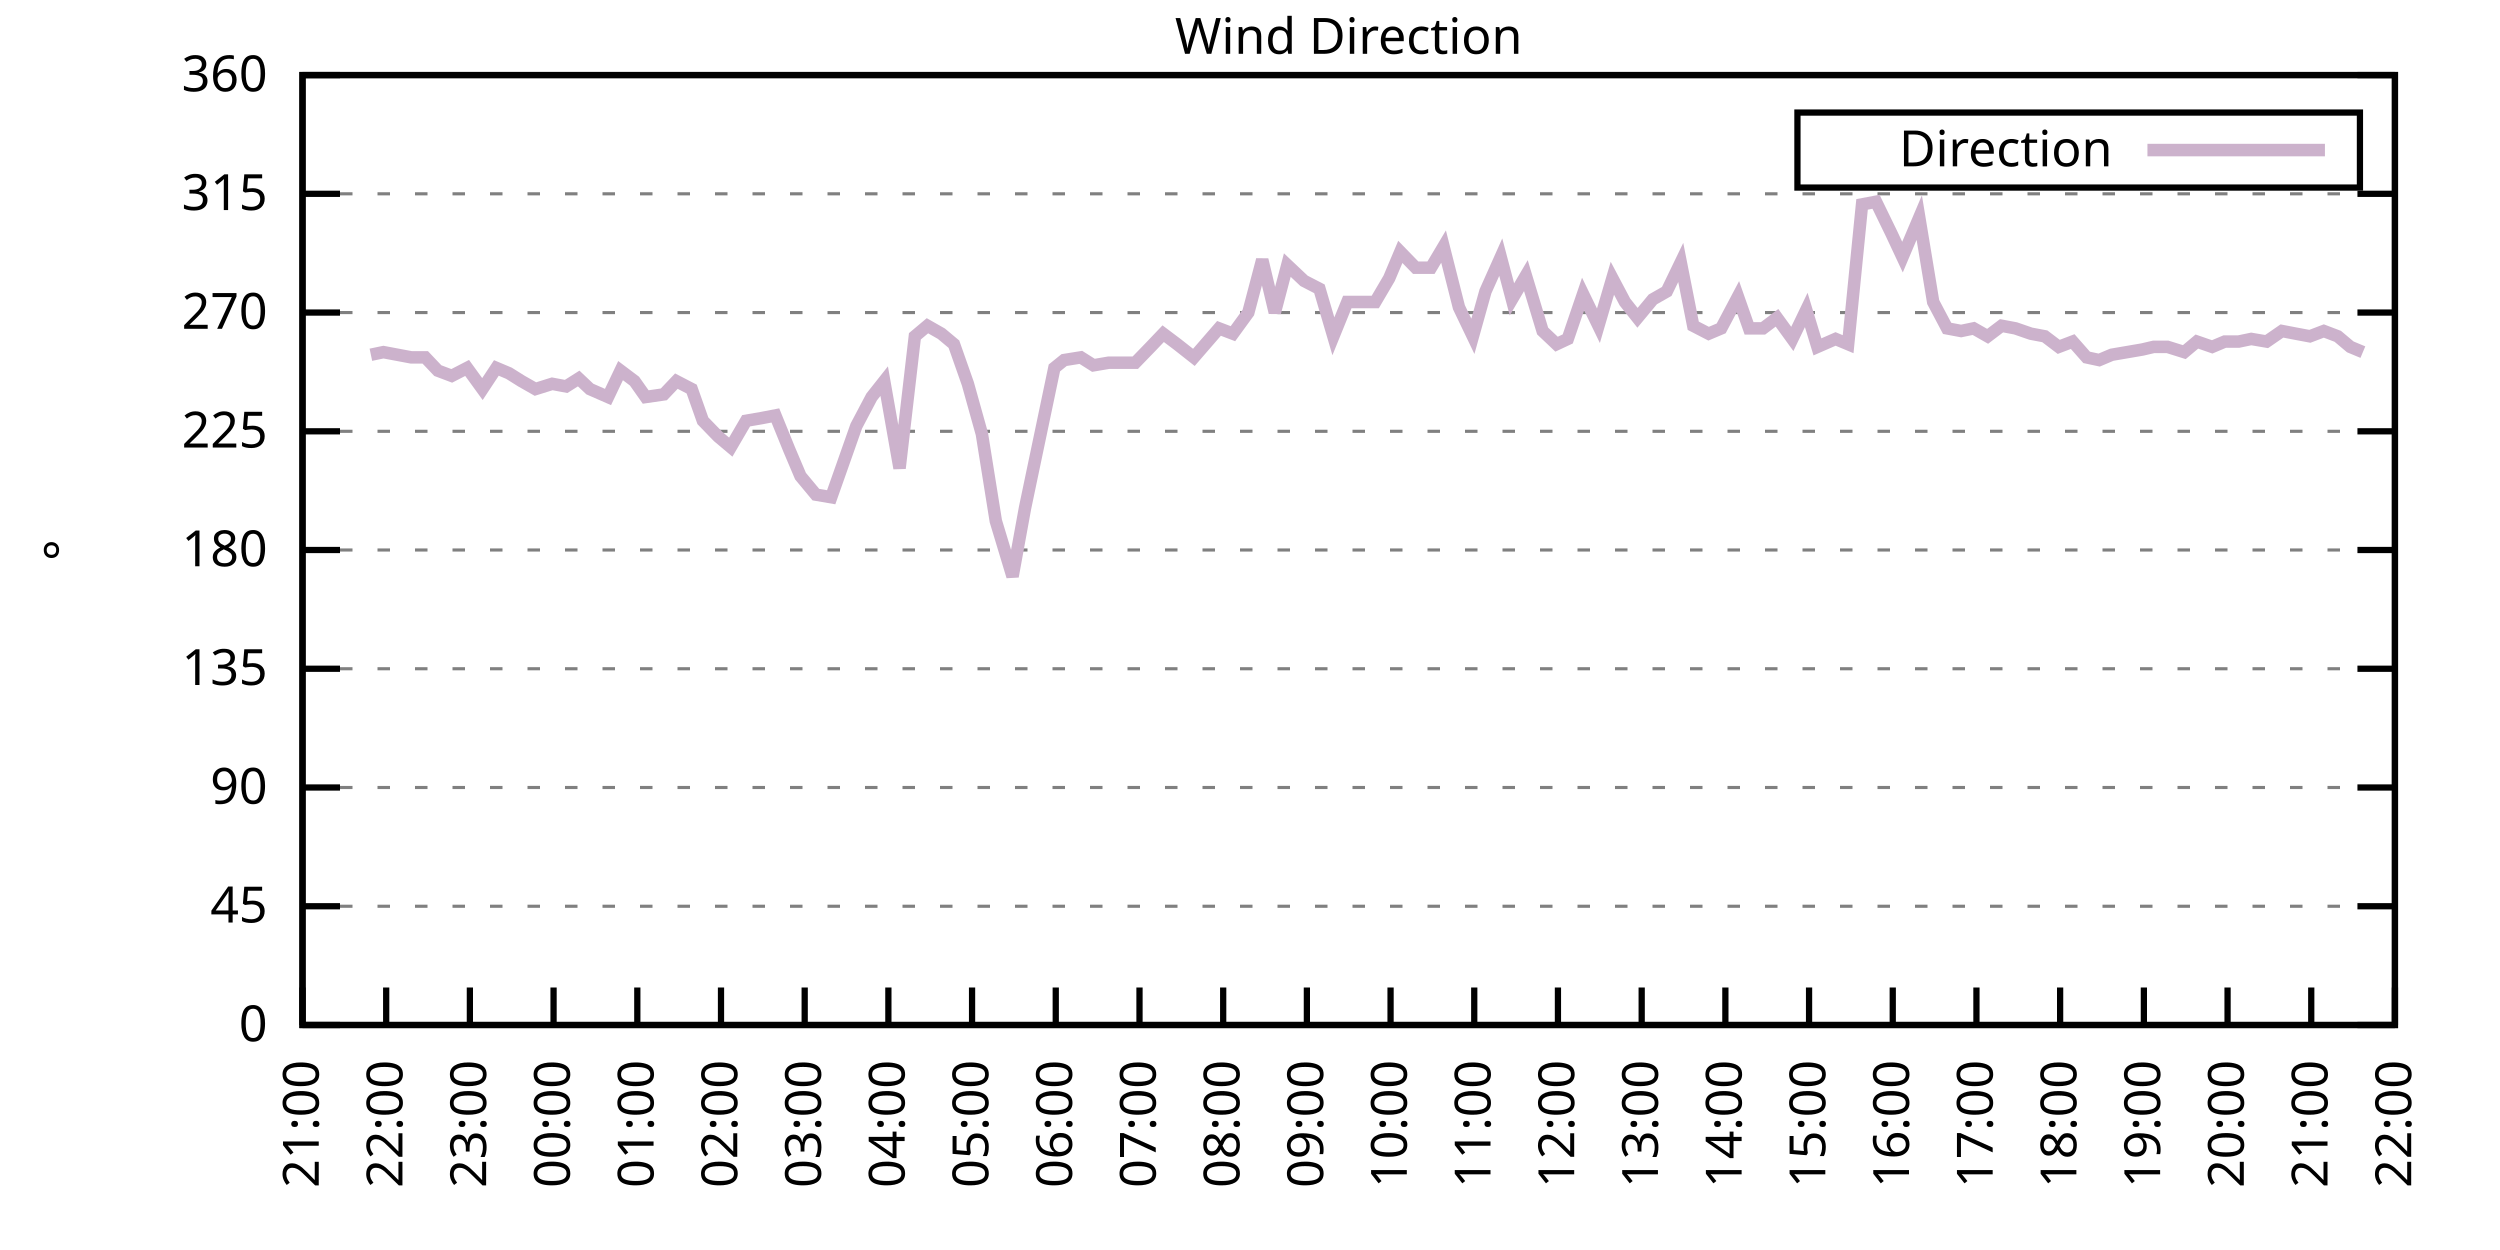
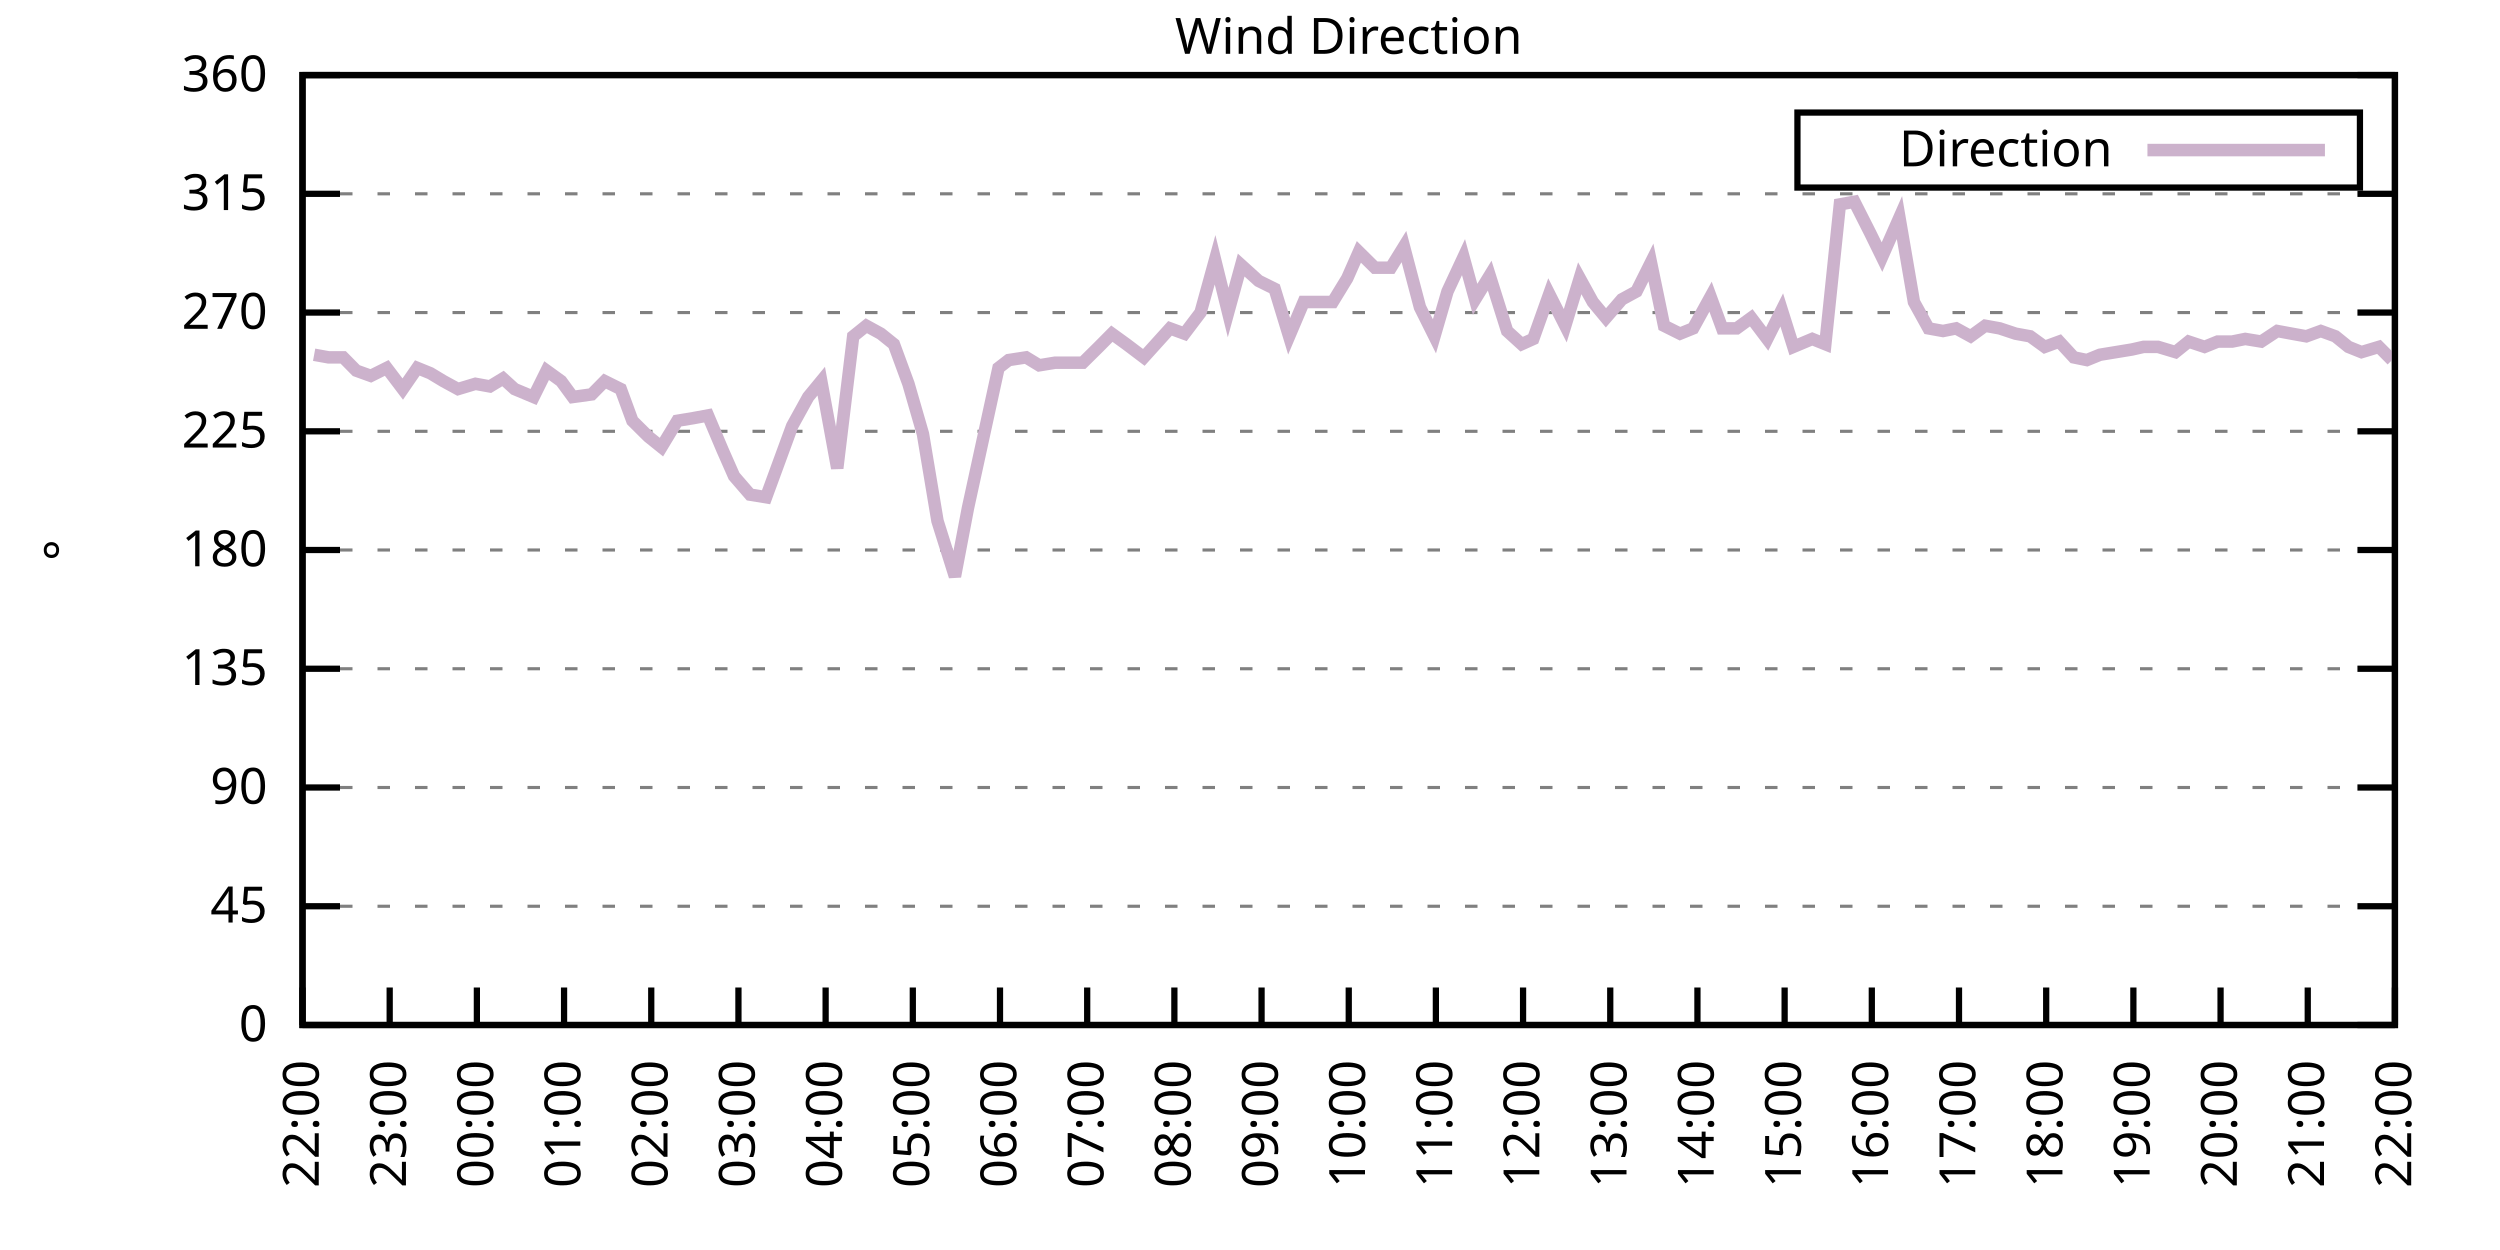
<svg xmlns="http://www.w3.org/2000/svg" xmlns:xlink="http://www.w3.org/1999/xlink" width="400" height="200" viewBox="0 0 400 200">
  <g id="gnuplot_canvas">
    <rect x="0" y="0" width="400" height="200" fill="none" />
    <defs>
      <circle id="gpDot" r="0.5" stroke-width="0.5" stroke="currentColor" />
      <path id="gpPt0" stroke-width="0.333" stroke="currentColor" d="M-1,0 h2 M0,-1 v2" />
      <path id="gpPt1" stroke-width="0.333" stroke="currentColor" d="M-1,-1 L1,1 M1,-1 L-1,1" />
      <path id="gpPt2" stroke-width="0.333" stroke="currentColor" d="M-1,0 L1,0 M0,-1 L0,1 M-1,-1 L1,1 M-1,1 L1,-1" />
      <rect id="gpPt3" stroke-width="0.333" stroke="currentColor" x="-1" y="-1" width="2" height="2" />
      <rect id="gpPt4" stroke-width="0.333" stroke="currentColor" fill="currentColor" x="-1" y="-1" width="2" height="2" />
      <circle id="gpPt5" stroke-width="0.333" stroke="currentColor" cx="0" cy="0" r="1" />
      <use xlink:href="#gpPt5" id="gpPt6" fill="currentColor" stroke="none" />
      <path id="gpPt7" stroke-width="0.333" stroke="currentColor" d="M0,-1.33 L-1.33,0.67 L1.33,0.67 z" />
      <use xlink:href="#gpPt7" id="gpPt8" fill="currentColor" stroke="none" />
      <use xlink:href="#gpPt7" id="gpPt9" stroke="currentColor" transform="rotate(180)" />
      <use xlink:href="#gpPt9" id="gpPt10" fill="currentColor" stroke="none" />
      <use xlink:href="#gpPt3" id="gpPt11" stroke="currentColor" transform="rotate(45)" />
      <use xlink:href="#gpPt11" id="gpPt12" fill="currentColor" stroke="none" />
      <path id="gpPt13" stroke-width="0.333" stroke="currentColor" d="M0,1.330 L1.265,0.411 L0.782,-1.067 L-0.782,-1.076 L-1.265,0.411 z" />
      <use xlink:href="#gpPt13" id="gpPt14" fill="currentColor" stroke="none" />
      <filter id="textbox" filterUnits="objectBoundingBox" x="0" y="0" height="1" width="1">
        <feFlood flood-color="white" flood-opacity="1" result="bgnd" />
        <feComposite in="SourceGraphic" in2="bgnd" operator="atop" />
      </filter>
      <filter id="greybox" filterUnits="objectBoundingBox" x="0" y="0" height="1" width="1">
        <feFlood flood-color="lightgrey" flood-opacity="1" result="grey" />
        <feComposite in="SourceGraphic" in2="grey" operator="atop" />
      </filter>
    </defs>
    <g fill="none" color="white" stroke="currentColor" stroke-width="1.00" stroke-linecap="butt" stroke-linejoin="miter">
</g>
    <g fill="none" color="black" stroke="currentColor" stroke-width="1.00" stroke-linecap="butt" stroke-linejoin="miter">
      <g stroke="none" shape-rendering="crispEdges">
        <polygon fill="rgb(255, 255, 255)" points="48.40,164.00 383.18,164.00 383.18,12.02 48.40,12.02 " />
      </g>
    </g>
    <g fill="none" color="black" stroke="currentColor" stroke-width="1.00" stroke-linecap="butt" stroke-linejoin="miter">
</g>
    <g fill="none" color="black" stroke="black" stroke-width="0.50" stroke-linecap="butt" stroke-linejoin="miter">
</g>
    <g fill="none" color="gray" stroke="currentColor" stroke-width="0.50" stroke-linecap="butt" stroke-linejoin="miter">
      <path stroke="gray" stroke-dasharray="2,4" class="gridline" d="M48.40,164.00 L383.19,164.00  " />
    </g>
    <g fill="none" color="gray" stroke="gray" stroke-width="1.00" stroke-linecap="butt" stroke-linejoin="miter">
</g>
    <g fill="none" color="black" stroke="currentColor" stroke-width="1.00" stroke-linecap="butt" stroke-linejoin="miter">
      <path stroke="black" d="M48.40,164.00 L54.40,164.00 M383.19,164.00 L377.19,164.00  " />
      <g transform="translate(42.80,166.60)" stroke="none" fill="black" font-family="Sans" font-size="8.00" text-anchor="end">
        <text>
          <tspan font-family="Sans"> 0</tspan>
        </text>
      </g>
    </g>
    <g fill="none" color="black" stroke="currentColor" stroke-width="1.00" stroke-linecap="butt" stroke-linejoin="miter">
</g>
    <g fill="none" color="black" stroke="black" stroke-width="0.50" stroke-linecap="butt" stroke-linejoin="miter">
</g>
    <g fill="none" color="gray" stroke="currentColor" stroke-width="0.50" stroke-linecap="butt" stroke-linejoin="miter">
      <path stroke="gray" stroke-dasharray="2,4" class="gridline" d="M48.40,145.00 L383.19,145.00  " />
    </g>
    <g fill="none" color="gray" stroke="gray" stroke-width="1.00" stroke-linecap="butt" stroke-linejoin="miter">
</g>
    <g fill="none" color="black" stroke="currentColor" stroke-width="1.00" stroke-linecap="butt" stroke-linejoin="miter">
      <path stroke="black" d="M48.40,145.00 L54.40,145.00 M383.19,145.00 L377.19,145.00  " />
      <g transform="translate(42.80,147.60)" stroke="none" fill="black" font-family="Sans" font-size="8.00" text-anchor="end">
        <text>
          <tspan font-family="Sans"> 45</tspan>
        </text>
      </g>
    </g>
    <g fill="none" color="black" stroke="currentColor" stroke-width="1.00" stroke-linecap="butt" stroke-linejoin="miter">
</g>
    <g fill="none" color="black" stroke="black" stroke-width="0.50" stroke-linecap="butt" stroke-linejoin="miter">
</g>
    <g fill="none" color="gray" stroke="currentColor" stroke-width="0.50" stroke-linecap="butt" stroke-linejoin="miter">
      <path stroke="gray" stroke-dasharray="2,4" class="gridline" d="M48.40,126.00 L383.19,126.00  " />
    </g>
    <g fill="none" color="gray" stroke="gray" stroke-width="1.00" stroke-linecap="butt" stroke-linejoin="miter">
</g>
    <g fill="none" color="black" stroke="currentColor" stroke-width="1.00" stroke-linecap="butt" stroke-linejoin="miter">
      <path stroke="black" d="M48.40,126.00 L54.40,126.00 M383.19,126.00 L377.19,126.00  " />
      <g transform="translate(42.80,128.60)" stroke="none" fill="black" font-family="Sans" font-size="8.00" text-anchor="end">
        <text>
          <tspan font-family="Sans"> 90</tspan>
        </text>
      </g>
    </g>
    <g fill="none" color="black" stroke="currentColor" stroke-width="1.00" stroke-linecap="butt" stroke-linejoin="miter">
</g>
    <g fill="none" color="black" stroke="black" stroke-width="0.50" stroke-linecap="butt" stroke-linejoin="miter">
</g>
    <g fill="none" color="gray" stroke="currentColor" stroke-width="0.50" stroke-linecap="butt" stroke-linejoin="miter">
      <path stroke="gray" stroke-dasharray="2,4" class="gridline" d="M48.40,107.00 L383.19,107.00  " />
    </g>
    <g fill="none" color="gray" stroke="gray" stroke-width="1.00" stroke-linecap="butt" stroke-linejoin="miter">
</g>
    <g fill="none" color="black" stroke="currentColor" stroke-width="1.00" stroke-linecap="butt" stroke-linejoin="miter">
      <path stroke="black" d="M48.40,107.00 L54.40,107.00 M383.19,107.00 L377.19,107.00  " />
      <g transform="translate(42.80,109.60)" stroke="none" fill="black" font-family="Sans" font-size="8.00" text-anchor="end">
        <text>
          <tspan font-family="Sans"> 135</tspan>
        </text>
      </g>
    </g>
    <g fill="none" color="black" stroke="currentColor" stroke-width="1.00" stroke-linecap="butt" stroke-linejoin="miter">
</g>
    <g fill="none" color="black" stroke="black" stroke-width="0.50" stroke-linecap="butt" stroke-linejoin="miter">
</g>
    <g fill="none" color="gray" stroke="currentColor" stroke-width="0.50" stroke-linecap="butt" stroke-linejoin="miter">
      <path stroke="gray" stroke-dasharray="2,4" class="gridline" d="M48.40,88.00 L383.19,88.00  " />
    </g>
    <g fill="none" color="gray" stroke="gray" stroke-width="1.00" stroke-linecap="butt" stroke-linejoin="miter">
</g>
    <g fill="none" color="black" stroke="currentColor" stroke-width="1.00" stroke-linecap="butt" stroke-linejoin="miter">
      <path stroke="black" d="M48.40,88.00 L54.40,88.00 M383.19,88.00 L377.19,88.00  " />
      <g transform="translate(42.80,90.60)" stroke="none" fill="black" font-family="Sans" font-size="8.00" text-anchor="end">
        <text>
          <tspan font-family="Sans"> 180</tspan>
        </text>
      </g>
    </g>
    <g fill="none" color="black" stroke="currentColor" stroke-width="1.00" stroke-linecap="butt" stroke-linejoin="miter">
</g>
    <g fill="none" color="black" stroke="black" stroke-width="0.50" stroke-linecap="butt" stroke-linejoin="miter">
</g>
    <g fill="none" color="gray" stroke="currentColor" stroke-width="0.50" stroke-linecap="butt" stroke-linejoin="miter">
      <path stroke="gray" stroke-dasharray="2,4" class="gridline" d="M48.40,69.01 L383.19,69.01  " />
    </g>
    <g fill="none" color="gray" stroke="gray" stroke-width="1.00" stroke-linecap="butt" stroke-linejoin="miter">
</g>
    <g fill="none" color="black" stroke="currentColor" stroke-width="1.00" stroke-linecap="butt" stroke-linejoin="miter">
      <path stroke="black" d="M48.40,69.01 L54.40,69.01 M383.19,69.01 L377.19,69.01  " />
      <g transform="translate(42.80,71.61)" stroke="none" fill="black" font-family="Sans" font-size="8.00" text-anchor="end">
        <text>
          <tspan font-family="Sans"> 225</tspan>
        </text>
      </g>
    </g>
    <g fill="none" color="black" stroke="currentColor" stroke-width="1.00" stroke-linecap="butt" stroke-linejoin="miter">
</g>
    <g fill="none" color="black" stroke="black" stroke-width="0.50" stroke-linecap="butt" stroke-linejoin="miter">
</g>
    <g fill="none" color="gray" stroke="currentColor" stroke-width="0.50" stroke-linecap="butt" stroke-linejoin="miter">
      <path stroke="gray" stroke-dasharray="2,4" class="gridline" d="M48.40,50.01 L383.19,50.01  " />
    </g>
    <g fill="none" color="gray" stroke="gray" stroke-width="1.00" stroke-linecap="butt" stroke-linejoin="miter">
</g>
    <g fill="none" color="black" stroke="currentColor" stroke-width="1.00" stroke-linecap="butt" stroke-linejoin="miter">
      <path stroke="black" d="M48.40,50.01 L54.40,50.01 M383.19,50.01 L377.19,50.01  " />
      <g transform="translate(42.80,52.61)" stroke="none" fill="black" font-family="Sans" font-size="8.00" text-anchor="end">
        <text>
          <tspan font-family="Sans"> 270</tspan>
        </text>
      </g>
    </g>
    <g fill="none" color="black" stroke="currentColor" stroke-width="1.00" stroke-linecap="butt" stroke-linejoin="miter">
</g>
    <g fill="none" color="black" stroke="black" stroke-width="0.50" stroke-linecap="butt" stroke-linejoin="miter">
</g>
    <g fill="none" color="gray" stroke="currentColor" stroke-width="0.50" stroke-linecap="butt" stroke-linejoin="miter">
      <path stroke="gray" stroke-dasharray="2,4" class="gridline" d="M48.40,31.01 L383.19,31.01  " />
    </g>
    <g fill="none" color="gray" stroke="gray" stroke-width="1.00" stroke-linecap="butt" stroke-linejoin="miter">
</g>
    <g fill="none" color="black" stroke="currentColor" stroke-width="1.00" stroke-linecap="butt" stroke-linejoin="miter">
      <path stroke="black" d="M48.40,31.01 L54.40,31.01 M383.19,31.01 L377.19,31.01  " />
      <g transform="translate(42.80,33.61)" stroke="none" fill="black" font-family="Sans" font-size="8.00" text-anchor="end">
        <text>
          <tspan font-family="Sans"> 315</tspan>
        </text>
      </g>
    </g>
    <g fill="none" color="black" stroke="currentColor" stroke-width="1.00" stroke-linecap="butt" stroke-linejoin="miter">
</g>
    <g fill="none" color="black" stroke="black" stroke-width="0.50" stroke-linecap="butt" stroke-linejoin="miter">
</g>
    <g fill="none" color="gray" stroke="currentColor" stroke-width="0.50" stroke-linecap="butt" stroke-linejoin="miter">
      <path stroke="gray" stroke-dasharray="2,4" class="gridline" d="M48.40,12.01 L383.19,12.01  " />
    </g>
    <g fill="none" color="gray" stroke="gray" stroke-width="1.00" stroke-linecap="butt" stroke-linejoin="miter">
</g>
    <g fill="none" color="black" stroke="currentColor" stroke-width="1.00" stroke-linecap="butt" stroke-linejoin="miter">
      <path stroke="black" d="M48.40,12.01 L54.40,12.01 M383.19,12.01 L377.19,12.01  " />
      <g transform="translate(42.80,14.61)" stroke="none" fill="black" font-family="Sans" font-size="8.00" text-anchor="end">
        <text>
          <tspan font-family="Sans"> 360</tspan>
        </text>
      </g>
    </g>
    <g fill="none" color="black" stroke="currentColor" stroke-width="1.00" stroke-linecap="butt" stroke-linejoin="miter">
      <path stroke="black" d="M48.40,164.00 L48.40,158.00  " />
      <g transform="translate(51.00,169.60) rotate(270.00)" stroke="none" fill="black" font-family="Sans" font-size="8.00" text-anchor="end">
        <text>
-           <tspan font-family="Sans">21:00</tspan>
-         </text>
-       </g>
-     </g>
-     <g fill="none" color="black" stroke="currentColor" stroke-width="1.00" stroke-linecap="butt" stroke-linejoin="miter">
-       <path stroke="black" d="M61.79,164.00 L61.79,158.00  " />
-       <g transform="translate(64.39,169.60) rotate(270.00)" stroke="none" fill="black" font-family="Sans" font-size="8.00" text-anchor="end">
-         <text>
          <tspan font-family="Sans">22:00</tspan>
        </text>
      </g>
    </g>
    <g fill="none" color="black" stroke="currentColor" stroke-width="1.00" stroke-linecap="butt" stroke-linejoin="miter">
-       <path stroke="black" d="M75.18,164.00 L75.18,158.00  " />
-       <g transform="translate(77.78,169.60) rotate(270.00)" stroke="none" fill="black" font-family="Sans" font-size="8.00" text-anchor="end">
+       <path stroke="black" d="M62.35,164.00 L62.35,158.00  " />
+       <g transform="translate(64.95,169.60) rotate(270.00)" stroke="none" fill="black" font-family="Sans" font-size="8.00" text-anchor="end">
        <text>
          <tspan font-family="Sans">23:00</tspan>
        </text>
      </g>
    </g>
    <g fill="none" color="black" stroke="currentColor" stroke-width="1.00" stroke-linecap="butt" stroke-linejoin="miter">
-       <path stroke="black" d="M88.57,164.00 L88.57,158.00  " />
-       <g transform="translate(91.17,169.60) rotate(270.00)" stroke="none" fill="black" font-family="Sans" font-size="8.00" text-anchor="end">
+       <path stroke="black" d="M76.30,164.00 L76.30,158.00  " />
+       <g transform="translate(78.90,169.60) rotate(270.00)" stroke="none" fill="black" font-family="Sans" font-size="8.00" text-anchor="end">
        <text>
          <tspan font-family="Sans">00:00</tspan>
        </text>
      </g>
    </g>
    <g fill="none" color="black" stroke="currentColor" stroke-width="1.00" stroke-linecap="butt" stroke-linejoin="miter">
-       <path stroke="black" d="M101.97,164.00 L101.97,158.00  " />
-       <g transform="translate(104.57,169.60) rotate(270.00)" stroke="none" fill="black" font-family="Sans" font-size="8.00" text-anchor="end">
+       <path stroke="black" d="M90.25,164.00 L90.25,158.00  " />
+       <g transform="translate(92.85,169.60) rotate(270.00)" stroke="none" fill="black" font-family="Sans" font-size="8.00" text-anchor="end">
        <text>
          <tspan font-family="Sans">01:00</tspan>
        </text>
      </g>
    </g>
    <g fill="none" color="black" stroke="currentColor" stroke-width="1.00" stroke-linecap="butt" stroke-linejoin="miter">
-       <path stroke="black" d="M115.36,164.00 L115.36,158.00  " />
-       <g transform="translate(117.96,169.60) rotate(270.00)" stroke="none" fill="black" font-family="Sans" font-size="8.00" text-anchor="end">
+       <path stroke="black" d="M104.20,164.00 L104.20,158.00  " />
+       <g transform="translate(106.80,169.60) rotate(270.00)" stroke="none" fill="black" font-family="Sans" font-size="8.00" text-anchor="end">
        <text>
          <tspan font-family="Sans">02:00</tspan>
        </text>
      </g>
    </g>
    <g fill="none" color="black" stroke="currentColor" stroke-width="1.00" stroke-linecap="butt" stroke-linejoin="miter">
-       <path stroke="black" d="M128.75,164.00 L128.75,158.00  " />
-       <g transform="translate(131.35,169.60) rotate(270.00)" stroke="none" fill="black" font-family="Sans" font-size="8.00" text-anchor="end">
+       <path stroke="black" d="M118.15,164.00 L118.15,158.00  " />
+       <g transform="translate(120.75,169.60) rotate(270.00)" stroke="none" fill="black" font-family="Sans" font-size="8.00" text-anchor="end">
        <text>
          <tspan font-family="Sans">03:00</tspan>
        </text>
      </g>
    </g>
    <g fill="none" color="black" stroke="currentColor" stroke-width="1.00" stroke-linecap="butt" stroke-linejoin="miter">
-       <path stroke="black" d="M142.14,164.00 L142.14,158.00  " />
-       <g transform="translate(144.74,169.60) rotate(270.00)" stroke="none" fill="black" font-family="Sans" font-size="8.00" text-anchor="end">
+       <path stroke="black" d="M132.10,164.00 L132.10,158.00  " />
+       <g transform="translate(134.70,169.60) rotate(270.00)" stroke="none" fill="black" font-family="Sans" font-size="8.00" text-anchor="end">
        <text>
          <tspan font-family="Sans">04:00</tspan>
        </text>
      </g>
    </g>
    <g fill="none" color="black" stroke="currentColor" stroke-width="1.00" stroke-linecap="butt" stroke-linejoin="miter">
-       <path stroke="black" d="M155.53,164.00 L155.53,158.00  " />
-       <g transform="translate(158.13,169.60) rotate(270.00)" stroke="none" fill="black" font-family="Sans" font-size="8.00" text-anchor="end">
+       <path stroke="black" d="M146.05,164.00 L146.05,158.00  " />
+       <g transform="translate(148.65,169.60) rotate(270.00)" stroke="none" fill="black" font-family="Sans" font-size="8.00" text-anchor="end">
        <text>
          <tspan font-family="Sans">05:00</tspan>
        </text>
      </g>
    </g>
    <g fill="none" color="black" stroke="currentColor" stroke-width="1.00" stroke-linecap="butt" stroke-linejoin="miter">
-       <path stroke="black" d="M168.92,164.00 L168.92,158.00  " />
-       <g transform="translate(171.52,169.60) rotate(270.00)" stroke="none" fill="black" font-family="Sans" font-size="8.00" text-anchor="end">
+       <path stroke="black" d="M160.00,164.00 L160.00,158.00  " />
+       <g transform="translate(162.60,169.60) rotate(270.00)" stroke="none" fill="black" font-family="Sans" font-size="8.00" text-anchor="end">
        <text>
          <tspan font-family="Sans">06:00</tspan>
        </text>
      </g>
    </g>
    <g fill="none" color="black" stroke="currentColor" stroke-width="1.00" stroke-linecap="butt" stroke-linejoin="miter">
-       <path stroke="black" d="M182.32,164.00 L182.32,158.00  " />
-       <g transform="translate(184.92,169.60) rotate(270.00)" stroke="none" fill="black" font-family="Sans" font-size="8.00" text-anchor="end">
+       <path stroke="black" d="M173.95,164.00 L173.95,158.00  " />
+       <g transform="translate(176.55,169.60) rotate(270.00)" stroke="none" fill="black" font-family="Sans" font-size="8.00" text-anchor="end">
        <text>
          <tspan font-family="Sans">07:00</tspan>
        </text>
      </g>
    </g>
    <g fill="none" color="black" stroke="currentColor" stroke-width="1.00" stroke-linecap="butt" stroke-linejoin="miter">
-       <path stroke="black" d="M195.71,164.00 L195.71,158.00  " />
-       <g transform="translate(198.31,169.60) rotate(270.00)" stroke="none" fill="black" font-family="Sans" font-size="8.00" text-anchor="end">
+       <path stroke="black" d="M187.90,164.00 L187.90,158.00  " />
+       <g transform="translate(190.50,169.60) rotate(270.00)" stroke="none" fill="black" font-family="Sans" font-size="8.00" text-anchor="end">
        <text>
          <tspan font-family="Sans">08:00</tspan>
        </text>
      </g>
    </g>
    <g fill="none" color="black" stroke="currentColor" stroke-width="1.00" stroke-linecap="butt" stroke-linejoin="miter">
-       <path stroke="black" d="M209.10,164.00 L209.10,158.00  " />
-       <g transform="translate(211.70,169.60) rotate(270.00)" stroke="none" fill="black" font-family="Sans" font-size="8.00" text-anchor="end">
+       <path stroke="black" d="M201.85,164.00 L201.85,158.00  " />
+       <g transform="translate(204.45,169.60) rotate(270.00)" stroke="none" fill="black" font-family="Sans" font-size="8.00" text-anchor="end">
        <text>
          <tspan font-family="Sans">09:00</tspan>
        </text>
      </g>
    </g>
    <g fill="none" color="black" stroke="currentColor" stroke-width="1.00" stroke-linecap="butt" stroke-linejoin="miter">
-       <path stroke="black" d="M222.49,164.00 L222.49,158.00  " />
-       <g transform="translate(225.09,169.60) rotate(270.00)" stroke="none" fill="black" font-family="Sans" font-size="8.00" text-anchor="end">
+       <path stroke="black" d="M215.80,164.00 L215.80,158.00  " />
+       <g transform="translate(218.40,169.60) rotate(270.00)" stroke="none" fill="black" font-family="Sans" font-size="8.00" text-anchor="end">
        <text>
          <tspan font-family="Sans">10:00</tspan>
        </text>
      </g>
    </g>
    <g fill="none" color="black" stroke="currentColor" stroke-width="1.00" stroke-linecap="butt" stroke-linejoin="miter">
-       <path stroke="black" d="M235.88,164.00 L235.88,158.00  " />
-       <g transform="translate(238.48,169.60) rotate(270.00)" stroke="none" fill="black" font-family="Sans" font-size="8.00" text-anchor="end">
+       <path stroke="black" d="M229.74,164.00 L229.74,158.00  " />
+       <g transform="translate(232.34,169.60) rotate(270.00)" stroke="none" fill="black" font-family="Sans" font-size="8.00" text-anchor="end">
        <text>
          <tspan font-family="Sans">11:00</tspan>
        </text>
      </g>
    </g>
    <g fill="none" color="black" stroke="currentColor" stroke-width="1.00" stroke-linecap="butt" stroke-linejoin="miter">
-       <path stroke="black" d="M249.27,164.00 L249.27,158.00  " />
-       <g transform="translate(251.87,169.60) rotate(270.00)" stroke="none" fill="black" font-family="Sans" font-size="8.00" text-anchor="end">
+       <path stroke="black" d="M243.69,164.00 L243.69,158.00  " />
+       <g transform="translate(246.29,169.60) rotate(270.00)" stroke="none" fill="black" font-family="Sans" font-size="8.00" text-anchor="end">
        <text>
          <tspan font-family="Sans">12:00</tspan>
        </text>
      </g>
    </g>
    <g fill="none" color="black" stroke="currentColor" stroke-width="1.00" stroke-linecap="butt" stroke-linejoin="miter">
-       <path stroke="black" d="M262.67,164.00 L262.67,158.00  " />
-       <g transform="translate(265.27,169.60) rotate(270.00)" stroke="none" fill="black" font-family="Sans" font-size="8.00" text-anchor="end">
+       <path stroke="black" d="M257.64,164.00 L257.64,158.00  " />
+       <g transform="translate(260.24,169.60) rotate(270.00)" stroke="none" fill="black" font-family="Sans" font-size="8.00" text-anchor="end">
        <text>
          <tspan font-family="Sans">13:00</tspan>
        </text>
      </g>
    </g>
    <g fill="none" color="black" stroke="currentColor" stroke-width="1.00" stroke-linecap="butt" stroke-linejoin="miter">
-       <path stroke="black" d="M276.06,164.00 L276.06,158.00  " />
-       <g transform="translate(278.66,169.60) rotate(270.00)" stroke="none" fill="black" font-family="Sans" font-size="8.00" text-anchor="end">
+       <path stroke="black" d="M271.59,164.00 L271.59,158.00  " />
+       <g transform="translate(274.19,169.60) rotate(270.00)" stroke="none" fill="black" font-family="Sans" font-size="8.00" text-anchor="end">
        <text>
          <tspan font-family="Sans">14:00</tspan>
        </text>
      </g>
    </g>
    <g fill="none" color="black" stroke="currentColor" stroke-width="1.00" stroke-linecap="butt" stroke-linejoin="miter">
-       <path stroke="black" d="M289.45,164.00 L289.45,158.00  " />
-       <g transform="translate(292.05,169.60) rotate(270.00)" stroke="none" fill="black" font-family="Sans" font-size="8.00" text-anchor="end">
+       <path stroke="black" d="M285.54,164.00 L285.54,158.00  " />
+       <g transform="translate(288.14,169.60) rotate(270.00)" stroke="none" fill="black" font-family="Sans" font-size="8.00" text-anchor="end">
        <text>
          <tspan font-family="Sans">15:00</tspan>
        </text>
      </g>
    </g>
    <g fill="none" color="black" stroke="currentColor" stroke-width="1.00" stroke-linecap="butt" stroke-linejoin="miter">
-       <path stroke="black" d="M302.84,164.00 L302.84,158.00  " />
-       <g transform="translate(305.44,169.60) rotate(270.00)" stroke="none" fill="black" font-family="Sans" font-size="8.00" text-anchor="end">
+       <path stroke="black" d="M299.49,164.00 L299.49,158.00  " />
+       <g transform="translate(302.09,169.60) rotate(270.00)" stroke="none" fill="black" font-family="Sans" font-size="8.00" text-anchor="end">
        <text>
          <tspan font-family="Sans">16:00</tspan>
        </text>
      </g>
    </g>
    <g fill="none" color="black" stroke="currentColor" stroke-width="1.00" stroke-linecap="butt" stroke-linejoin="miter">
-       <path stroke="black" d="M316.23,164.00 L316.23,158.00  " />
-       <g transform="translate(318.83,169.60) rotate(270.00)" stroke="none" fill="black" font-family="Sans" font-size="8.00" text-anchor="end">
+       <path stroke="black" d="M313.44,164.00 L313.44,158.00  " />
+       <g transform="translate(316.04,169.60) rotate(270.00)" stroke="none" fill="black" font-family="Sans" font-size="8.00" text-anchor="end">
        <text>
          <tspan font-family="Sans">17:00</tspan>
        </text>
      </g>
    </g>
    <g fill="none" color="black" stroke="currentColor" stroke-width="1.00" stroke-linecap="butt" stroke-linejoin="miter">
-       <path stroke="black" d="M329.62,164.00 L329.62,158.00  " />
-       <g transform="translate(332.22,169.60) rotate(270.00)" stroke="none" fill="black" font-family="Sans" font-size="8.00" text-anchor="end">
+       <path stroke="black" d="M327.39,164.00 L327.39,158.00  " />
+       <g transform="translate(329.99,169.60) rotate(270.00)" stroke="none" fill="black" font-family="Sans" font-size="8.00" text-anchor="end">
        <text>
          <tspan font-family="Sans">18:00</tspan>
        </text>
      </g>
    </g>
    <g fill="none" color="black" stroke="currentColor" stroke-width="1.00" stroke-linecap="butt" stroke-linejoin="miter">
-       <path stroke="black" d="M343.02,164.00 L343.02,158.00  " />
-       <g transform="translate(345.62,169.60) rotate(270.00)" stroke="none" fill="black" font-family="Sans" font-size="8.00" text-anchor="end">
+       <path stroke="black" d="M341.34,164.00 L341.34,158.00  " />
+       <g transform="translate(343.94,169.60) rotate(270.00)" stroke="none" fill="black" font-family="Sans" font-size="8.00" text-anchor="end">
        <text>
          <tspan font-family="Sans">19:00</tspan>
        </text>
      </g>
    </g>
    <g fill="none" color="black" stroke="currentColor" stroke-width="1.00" stroke-linecap="butt" stroke-linejoin="miter">
-       <path stroke="black" d="M356.41,164.00 L356.41,158.00  " />
-       <g transform="translate(359.01,169.60) rotate(270.00)" stroke="none" fill="black" font-family="Sans" font-size="8.00" text-anchor="end">
+       <path stroke="black" d="M355.29,164.00 L355.29,158.00  " />
+       <g transform="translate(357.89,169.60) rotate(270.00)" stroke="none" fill="black" font-family="Sans" font-size="8.00" text-anchor="end">
        <text>
          <tspan font-family="Sans">20:00</tspan>
        </text>
      </g>
    </g>
    <g fill="none" color="black" stroke="currentColor" stroke-width="1.00" stroke-linecap="butt" stroke-linejoin="miter">
-       <path stroke="black" d="M369.80,164.00 L369.80,158.00  " />
-       <g transform="translate(372.40,169.60) rotate(270.00)" stroke="none" fill="black" font-family="Sans" font-size="8.00" text-anchor="end">
+       <path stroke="black" d="M369.24,164.00 L369.24,158.00  " />
+       <g transform="translate(371.84,169.60) rotate(270.00)" stroke="none" fill="black" font-family="Sans" font-size="8.00" text-anchor="end">
        <text>
          <tspan font-family="Sans">21:00</tspan>
        </text>
      </g>
    </g>
    <g fill="none" color="black" stroke="currentColor" stroke-width="1.00" stroke-linecap="butt" stroke-linejoin="miter">
      <path stroke="black" d="M383.19,164.00 L383.19,158.00  " />
      <g transform="translate(385.79,169.60) rotate(270.00)" stroke="none" fill="black" font-family="Sans" font-size="8.00" text-anchor="end">
        <text>
          <tspan font-family="Sans">22:00</tspan>
        </text>
      </g>
    </g>
    <g fill="none" color="black" stroke="currentColor" stroke-width="1.00" stroke-linecap="butt" stroke-linejoin="miter">
</g>
    <g fill="none" color="black" stroke="currentColor" stroke-width="1.00" stroke-linecap="butt" stroke-linejoin="miter">
      <path stroke="black" d="M48.40,12.01 L48.40,164.00 L383.19,164.00 L383.19,12.01 L48.40,12.01 Z  " />
    </g>
    <g fill="none" color="black" stroke="currentColor" stroke-width="1.00" stroke-linecap="butt" stroke-linejoin="miter">
</g>
    <g fill="none" color="black" stroke="currentColor" stroke-width="1.00" stroke-linecap="butt" stroke-linejoin="miter">
      <path stroke="black" d="M287.59,30.01 L287.59,18.01 L377.59,18.01 L377.59,30.01 L287.59,30.01 Z  " />
    </g>
    <g id="Wind_direction_plot_1">
      <g fill="none" color="white" stroke="black" stroke-width="2.00" stroke-linecap="butt" stroke-linejoin="miter">
</g>
      <g fill="none" color="black" stroke="currentColor" stroke-width="2.00" stroke-linecap="butt" stroke-linejoin="miter">
        <g transform="translate(337.99,26.61)" stroke="none" fill="black" font-family="Sans" font-size="8.00" text-anchor="end">
          <text>
            <tspan font-family="Sans">Direction</tspan>
          </text>
        </g>
      </g>
      <g fill="none" color="black" stroke="currentColor" stroke-width="2.00" stroke-linecap="butt" stroke-linejoin="miter">
-         <path stroke="rgb(204, 178, 204)" d="M343.59,24.01 L371.99,24.01 M59.34,56.76 L61.35,56.34 L63.58,56.76 L65.81,57.18 L68.04,57.18 L70.05,59.30   L72.28,60.14 L74.74,58.87 L77.19,62.25 L79.42,58.87 L81.43,59.72 L83.44,60.98 L85.67,62.25 L88.35,61.41   L90.58,61.83 L92.59,60.56 L94.38,62.25 L97.28,63.52 L99.29,59.30 L101.52,60.98 L103.31,63.52 L106.21,63.10   L108.22,60.98 L110.67,62.25 L112.46,67.32 L114.91,69.85 L116.92,71.54 L119.38,67.32 L121.83,66.90 L124.06,66.47   L126.29,71.96 L128.08,76.18 L130.54,79.14 L132.99,79.56 L134.78,74.49 L137.01,68.16 L139.46,63.52 L141.47,60.98   L143.93,74.92 L146.38,53.81 L148.39,52.12 L150.62,53.39 L152.63,55.07 L154.86,61.41 L157.10,69.43 L159.33,83.36   L162.01,92.23 L164.01,81.25 L168.70,58.87 L170.26,57.61 L172.94,57.18 L174.95,58.45 L177.41,58.03 L179.64,58.03   L181.65,58.03 L184.10,55.50 L186.11,53.39 L188.34,55.07 L191.02,57.18 L195.04,52.54 L197.27,53.39 L199.73,50.01   L201.96,41.56 L203.97,50.01 L205.97,42.41 L208.65,44.94 L211.11,46.21 L213.34,53.81 L215.57,48.32 L217.80,48.32   L220.04,48.32 L222.27,44.52 L224.05,40.30 L226.51,42.83 L228.96,42.83 L230.97,39.45 L233.43,49.16 L235.66,53.81   L237.67,46.63 L240.12,41.14 L241.91,47.90 L244.14,44.10 L246.82,52.96 L249.05,55.07 L250.84,54.23 L253.29,47.05   L255.75,52.12 L257.98,44.52 L259.99,48.32 L262.00,50.85 L264.45,47.90 L266.68,46.63 L268.92,41.99 L270.92,52.12   L273.38,53.39 L275.39,52.54 L278.07,47.47 L279.85,52.54 L282.08,52.54 L284.32,50.85 L286.77,54.23 L289.00,49.59   L290.79,55.50 L293.69,54.23 L295.70,55.07 L297.93,32.70 L300.16,32.28 L302.62,37.34 L304.40,41.14 L307.08,34.81   L309.31,48.32 L311.54,52.54 L313.78,52.96 L315.79,52.54 L318.02,53.81 L320.25,52.12 L322.48,52.54 L324.94,53.39   L327.17,53.81 L329.40,55.50 L331.63,54.65 L333.86,57.18 L335.87,57.61 L337.88,56.76 L340.34,56.34 L342.79,55.92   L344.58,55.50 L346.81,55.50 L349.49,56.34 L351.50,54.65 L353.95,55.50 L355.96,54.65 L358.19,54.65 L360.20,54.23   L362.66,54.65 L365.11,52.96 L367.34,53.39 L369.58,53.81 L371.81,52.96 L374.04,53.81 L376.05,55.50 L378.06,56.34    " />
+         <path stroke="rgb(204, 178, 204)" d="M343.59,24.01 L371.99,24.01 M50.26,56.76 L52.58,57.18 L54.91,57.18 L57.00,59.30 L59.33,60.14 L61.88,58.87   L64.44,62.25 L66.77,58.87 L68.86,59.72 L70.95,60.98 L73.28,62.25 L76.07,61.41 L78.39,61.83 L80.48,60.56   L82.34,62.25 L85.37,63.52 L87.46,59.30 L89.78,60.98 L91.64,63.52 L94.67,63.10 L96.76,60.98 L99.32,62.25   L101.18,67.32 L103.73,69.85 L105.83,71.54 L108.38,67.32 L110.94,66.90 L113.27,66.47 L115.59,71.96 L117.45,76.18   L120.01,79.14 L122.57,79.56 L124.43,74.49 L126.75,68.16 L129.31,63.52 L131.40,60.98 L133.96,74.92 L136.51,53.81   L138.61,52.12 L140.93,53.39 L143.02,55.07 L145.35,61.41 L147.67,69.43 L150.00,83.36 L152.79,92.23 L154.88,81.25   L159.76,58.87 L161.39,57.61 L164.18,57.18 L166.27,58.45 L168.83,58.03 L171.16,58.03 L173.25,58.03 L175.81,55.50   L177.90,53.39 L180.22,55.07 L183.01,57.18 L187.20,52.54 L189.52,53.39 L192.08,50.01 L194.41,41.56 L196.50,50.01   L198.59,42.41 L201.38,44.94 L203.94,46.21 L206.26,53.81 L208.59,48.32 L210.91,48.32 L213.24,48.32 L215.56,44.52   L217.42,40.30 L219.98,42.83 L222.54,42.83 L224.63,39.45 L227.19,49.16 L229.51,53.81 L231.60,46.63 L234.16,41.14   L236.02,47.90 L238.35,44.10 L241.14,52.96 L243.46,55.07 L245.32,54.23 L247.88,47.05 L250.44,52.12 L252.76,44.52   L254.85,48.32 L256.95,50.85 L259.50,47.90 L261.83,46.63 L264.15,41.99 L266.25,52.12 L268.80,53.39 L270.90,52.54   L273.69,47.47 L275.55,52.54 L277.87,52.54 L280.20,50.85 L282.75,54.23 L285.08,49.59 L286.94,55.50 L289.96,54.23   L292.05,55.07 L294.38,32.70 L296.70,32.28 L299.26,37.34 L301.12,41.14 L303.91,34.81 L306.23,48.32 L308.56,52.54   L310.88,52.96 L312.98,52.54 L315.30,53.81 L317.63,52.12 L319.95,52.54 L322.51,53.39 L324.83,53.81 L327.16,55.50   L329.48,54.65 L331.81,57.18 L333.90,57.61 L335.99,56.76 L338.55,56.34 L341.11,55.92 L342.97,55.50 L345.29,55.50   L348.08,56.34 L350.18,54.65 L352.73,55.50 L354.83,54.65 L357.15,54.65 L359.24,54.23 L361.80,54.65 L364.36,52.96   L366.68,53.39 L369.01,53.81 L371.33,52.96 L373.66,53.81 L375.75,55.50 L377.84,56.34 L380.63,55.50 L382.73,57.61    " />
      </g>
    </g>
    <g fill="none" color="black" stroke="currentColor" stroke-width="2.00" stroke-linecap="butt" stroke-linejoin="miter">
</g>
    <g fill="none" color="black" stroke="black" stroke-width="1.00" stroke-linecap="butt" stroke-linejoin="miter">
</g>
    <g fill="none" color="black" stroke="currentColor" stroke-width="1.00" stroke-linecap="butt" stroke-linejoin="miter">
      <path stroke="black" d="M48.40,12.01 L48.40,164.00 L383.19,164.00 L383.19,12.01 L48.40,12.01 Z  " />
      <g transform="translate(12.80,88.01) rotate(270.00)" stroke="none" fill="black" font-family="Sans" font-size="8.00" text-anchor="middle">
        <text>
          <tspan font-family="Sans">°</tspan>
        </text>
      </g>
    </g>
    <g fill="none" color="black" stroke="currentColor" stroke-width="1.00" stroke-linecap="butt" stroke-linejoin="miter">
</g>
    <g fill="none" color="black" stroke="currentColor" stroke-width="1.00" stroke-linecap="butt" stroke-linejoin="miter">
      <g transform="translate(215.79,8.61)" stroke="none" fill="black" font-family="Sans" font-size="8.00" text-anchor="middle">
        <text>
          <tspan font-family="Sans">Wind Direction</tspan>
        </text>
      </g>
    </g>
    <g fill="none" color="black" stroke="currentColor" stroke-width="1.00" stroke-linecap="butt" stroke-linejoin="miter">
</g>
  </g>
</svg>
